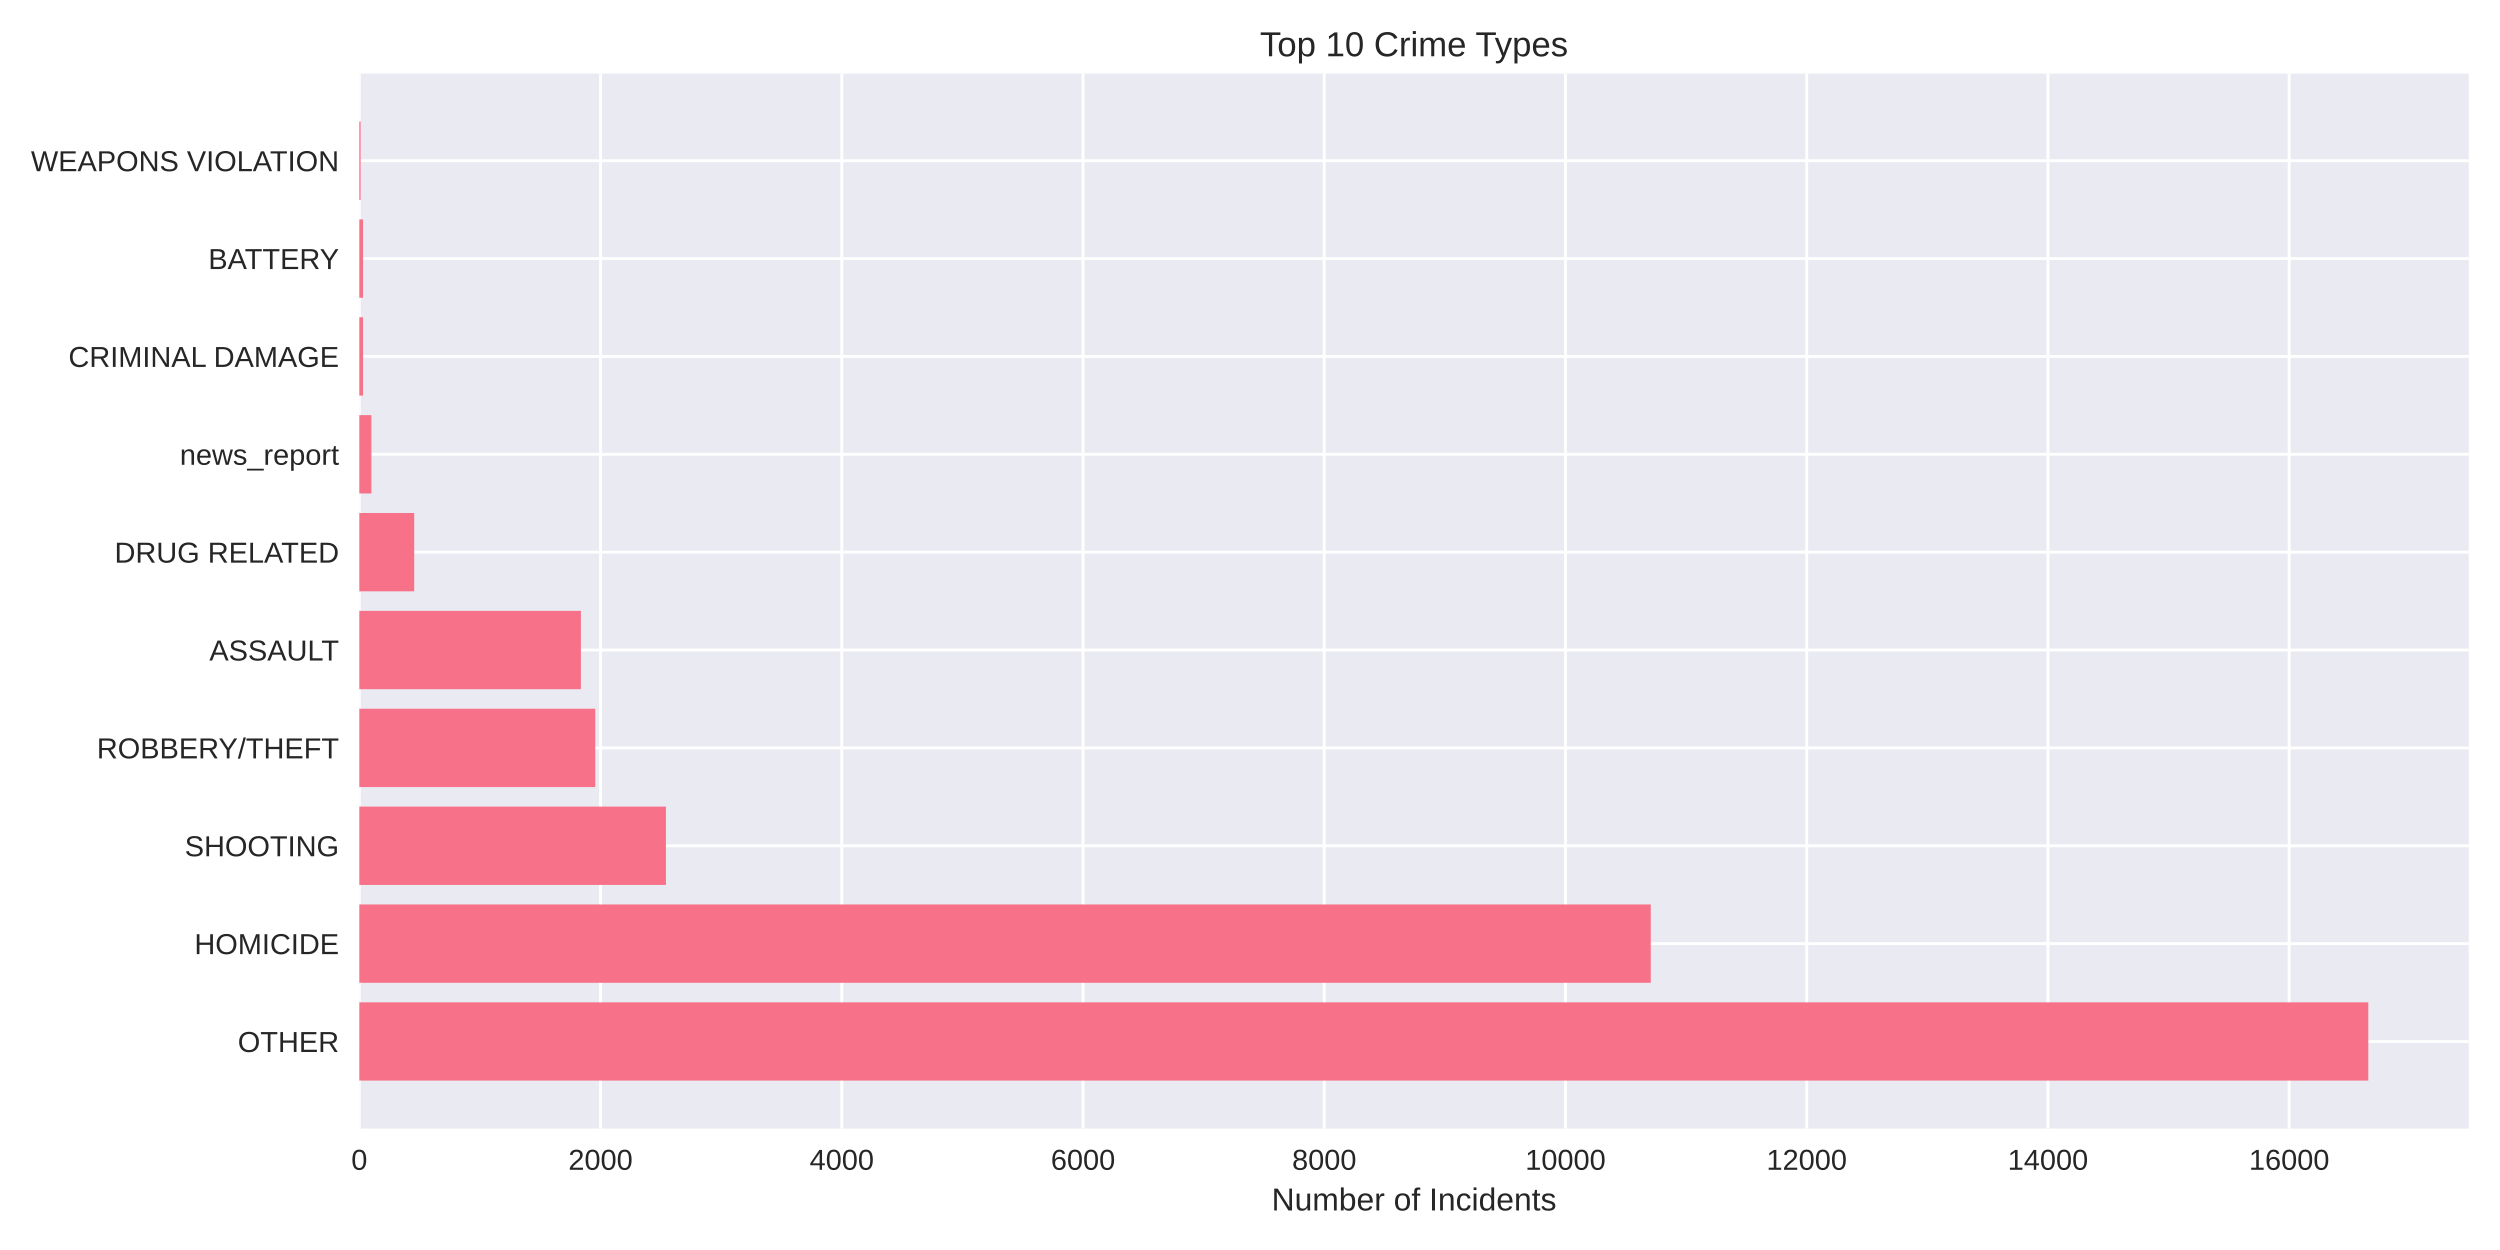
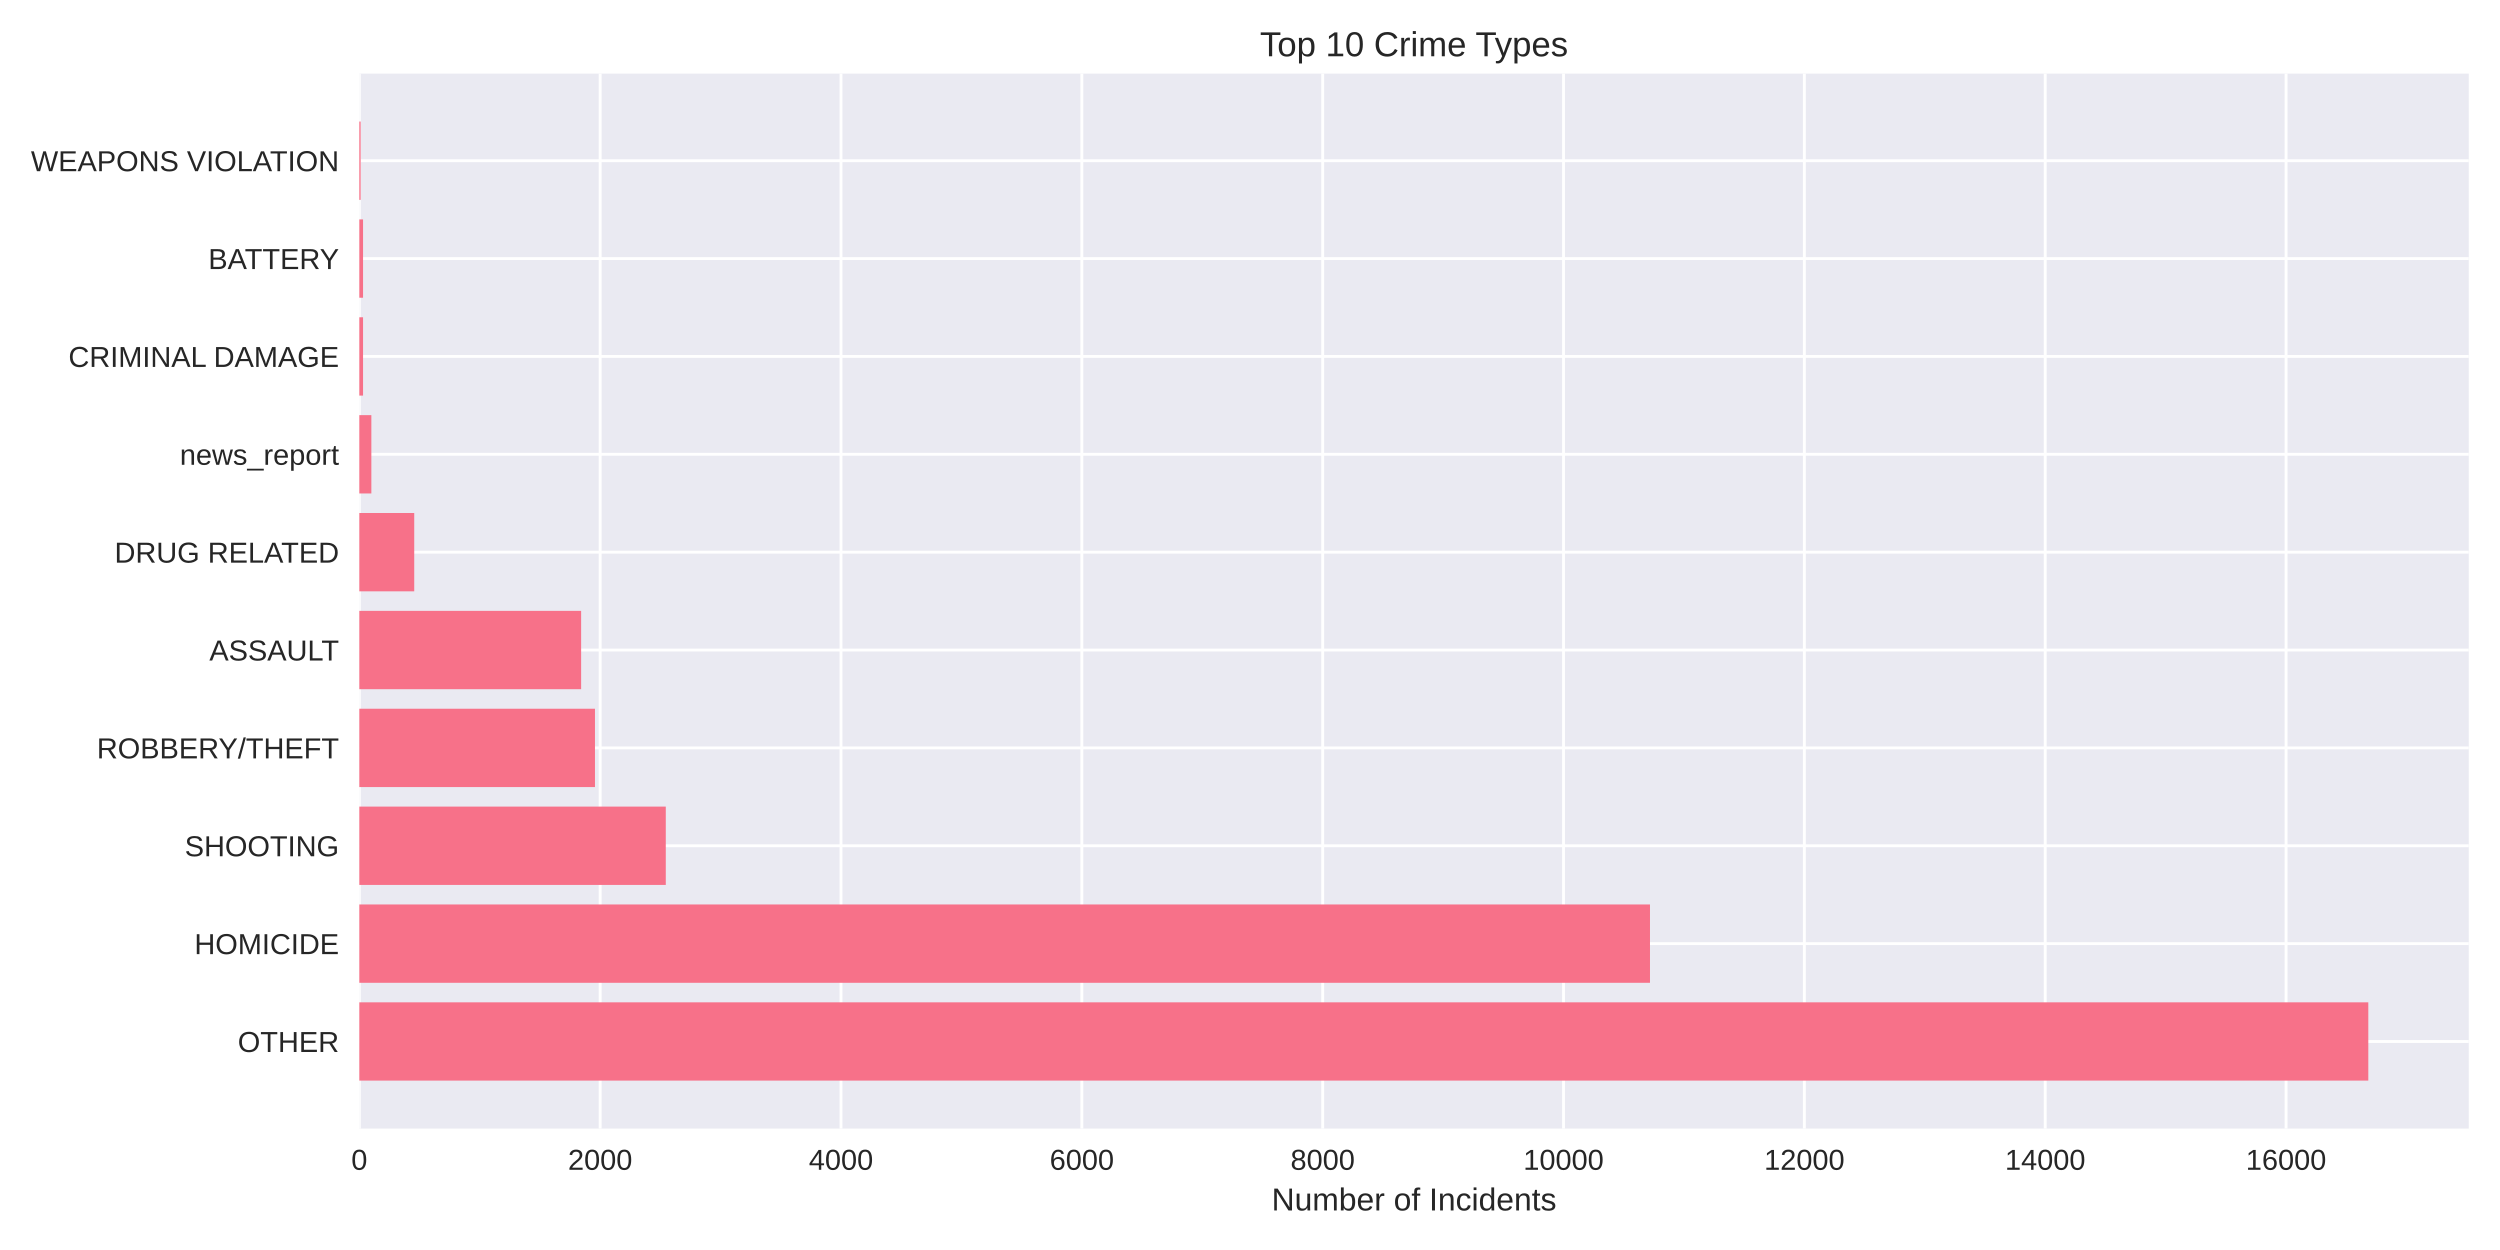
<svg xmlns="http://www.w3.org/2000/svg" width="864pt" height="432pt" viewBox="0 0 864 432" version="1.1">
  <defs>
    <style type="text/css">*{stroke-linejoin: round; stroke-linecap: butt}</style>
  </defs>
  <g id="figure_1">
    <g id="patch_1">
      <path d="M 0 432  L 864 432  L 864 0  L 0 0  z " style="fill: #ffffff" />
    </g>
    <g id="axes_1">
      <g id="patch_2">
        <path d="M 124.18 390.04  L 853.2 390.04  L 853.2 25.44  L 124.18 25.44  z " style="fill: #eaeaf2" />
      </g>
      <g id="matplotlib.axis_1">
        <g id="xtick_1">
          <g id="line2d_1">
-             <path d="M 124.18 390.04  L 124.18 25.44  " clip-path="url(#p6c8b86d133)" style="fill: none; stroke: #ffffff; stroke-linecap: round" />
+             <path d="M 124.18 390.04  L 124.18 25.44  " clip-path="url(#p84e3e3224e)" style="fill: none; stroke: #ffffff; stroke-linecap: round" />
          </g>
          <g id="line2d_2" />
          <g id="text_1">
            <text style="fill: #262626; font: 10px 'Arial', 'Liberation Sans', 'DejaVu Sans', 'Bitstream Vera Sans', sans-serif; text-anchor: middle" x="124.18" y="404.287" transform="rotate(-0 124.18 404.2869)">0</text>
          </g>
        </g>
        <g id="xtick_2">
          <g id="line2d_3">
-             <path d="M 207.55 390.04  L 207.55 25.44  " clip-path="url(#p6c8b86d133)" style="fill: none; stroke: #ffffff; stroke-linecap: round" />
+             <path d="M 207.415 390.04  L 207.415 25.44  " clip-path="url(#p84e3e3224e)" style="fill: none; stroke: #ffffff; stroke-linecap: round" />
          </g>
          <g id="line2d_4" />
          <g id="text_2">
-             <text style="fill: #262626; font: 10px 'Arial', 'Liberation Sans', 'DejaVu Sans', 'Bitstream Vera Sans', sans-serif; text-anchor: middle" x="207.55" y="404.287" transform="rotate(-0 207.5499 404.2869)">2000</text>
+             <text style="fill: #262626; font: 10px 'Arial', 'Liberation Sans', 'DejaVu Sans', 'Bitstream Vera Sans', sans-serif; text-anchor: middle" x="207.415" y="404.287" transform="rotate(-0 207.415 404.2869)">2000</text>
          </g>
        </g>
        <g id="xtick_3">
          <g id="line2d_5">
-             <path d="M 290.92 390.04  L 290.92 25.44  " clip-path="url(#p6c8b86d133)" style="fill: none; stroke: #ffffff; stroke-linecap: round" />
+             <path d="M 290.65 390.04  L 290.65 25.44  " clip-path="url(#p84e3e3224e)" style="fill: none; stroke: #ffffff; stroke-linecap: round" />
          </g>
          <g id="line2d_6" />
          <g id="text_3">
-             <text style="fill: #262626; font: 10px 'Arial', 'Liberation Sans', 'DejaVu Sans', 'Bitstream Vera Sans', sans-serif; text-anchor: middle" x="290.92" y="404.287" transform="rotate(-0 290.9199 404.2869)">4000</text>
+             <text style="fill: #262626; font: 10px 'Arial', 'Liberation Sans', 'DejaVu Sans', 'Bitstream Vera Sans', sans-serif; text-anchor: middle" x="290.65" y="404.287" transform="rotate(-0 290.65 404.2869)">4000</text>
          </g>
        </g>
        <g id="xtick_4">
          <g id="line2d_7">
-             <path d="M 374.29 390.04  L 374.29 25.44  " clip-path="url(#p6c8b86d133)" style="fill: none; stroke: #ffffff; stroke-linecap: round" />
+             <path d="M 373.885 390.04  L 373.885 25.44  " clip-path="url(#p84e3e3224e)" style="fill: none; stroke: #ffffff; stroke-linecap: round" />
          </g>
          <g id="line2d_8" />
          <g id="text_4">
-             <text style="fill: #262626; font: 10px 'Arial', 'Liberation Sans', 'DejaVu Sans', 'Bitstream Vera Sans', sans-serif; text-anchor: middle" x="374.29" y="404.287" transform="rotate(-0 374.2898 404.2869)">6000</text>
+             <text style="fill: #262626; font: 10px 'Arial', 'Liberation Sans', 'DejaVu Sans', 'Bitstream Vera Sans', sans-serif; text-anchor: middle" x="373.885" y="404.287" transform="rotate(-0 373.885 404.2869)">6000</text>
          </g>
        </g>
        <g id="xtick_5">
          <g id="line2d_9">
-             <path d="M 457.66 390.04  L 457.66 25.44  " clip-path="url(#p6c8b86d133)" style="fill: none; stroke: #ffffff; stroke-linecap: round" />
+             <path d="M 457.12 390.04  L 457.12 25.44  " clip-path="url(#p84e3e3224e)" style="fill: none; stroke: #ffffff; stroke-linecap: round" />
          </g>
          <g id="line2d_10" />
          <g id="text_5">
-             <text style="fill: #262626; font: 10px 'Arial', 'Liberation Sans', 'DejaVu Sans', 'Bitstream Vera Sans', sans-serif; text-anchor: middle" x="457.66" y="404.287" transform="rotate(-0 457.6597 404.2869)">8000</text>
+             <text style="fill: #262626; font: 10px 'Arial', 'Liberation Sans', 'DejaVu Sans', 'Bitstream Vera Sans', sans-serif; text-anchor: middle" x="457.12" y="404.287" transform="rotate(-0 457.12 404.2869)">8000</text>
          </g>
        </g>
        <g id="xtick_6">
          <g id="line2d_11">
-             <path d="M 541.03 390.04  L 541.03 25.44  " clip-path="url(#p6c8b86d133)" style="fill: none; stroke: #ffffff; stroke-linecap: round" />
+             <path d="M 540.355 390.04  L 540.355 25.44  " clip-path="url(#p84e3e3224e)" style="fill: none; stroke: #ffffff; stroke-linecap: round" />
          </g>
          <g id="line2d_12" />
          <g id="text_6">
-             <text style="fill: #262626; font: 10px 'Arial', 'Liberation Sans', 'DejaVu Sans', 'Bitstream Vera Sans', sans-serif; text-anchor: middle" x="541.03" y="404.287" transform="rotate(-0 541.0296 404.2869)">10000</text>
+             <text style="fill: #262626; font: 10px 'Arial', 'Liberation Sans', 'DejaVu Sans', 'Bitstream Vera Sans', sans-serif; text-anchor: middle" x="540.355" y="404.287" transform="rotate(-0 540.355 404.2869)">10000</text>
          </g>
        </g>
        <g id="xtick_7">
          <g id="line2d_13">
-             <path d="M 624.4 390.04  L 624.4 25.44  " clip-path="url(#p6c8b86d133)" style="fill: none; stroke: #ffffff; stroke-linecap: round" />
+             <path d="M 623.59 390.04  L 623.59 25.44  " clip-path="url(#p84e3e3224e)" style="fill: none; stroke: #ffffff; stroke-linecap: round" />
          </g>
          <g id="line2d_14" />
          <g id="text_7">
-             <text style="fill: #262626; font: 10px 'Arial', 'Liberation Sans', 'DejaVu Sans', 'Bitstream Vera Sans', sans-serif; text-anchor: middle" x="624.4" y="404.287" transform="rotate(-0 624.3996 404.2869)">12000</text>
+             <text style="fill: #262626; font: 10px 'Arial', 'Liberation Sans', 'DejaVu Sans', 'Bitstream Vera Sans', sans-serif; text-anchor: middle" x="623.59" y="404.287" transform="rotate(-0 623.59 404.2869)">12000</text>
          </g>
        </g>
        <g id="xtick_8">
          <g id="line2d_15">
-             <path d="M 707.769 390.04  L 707.769 25.44  " clip-path="url(#p6c8b86d133)" style="fill: none; stroke: #ffffff; stroke-linecap: round" />
+             <path d="M 706.825 390.04  L 706.825 25.44  " clip-path="url(#p84e3e3224e)" style="fill: none; stroke: #ffffff; stroke-linecap: round" />
          </g>
          <g id="line2d_16" />
          <g id="text_8">
-             <text style="fill: #262626; font: 10px 'Arial', 'Liberation Sans', 'DejaVu Sans', 'Bitstream Vera Sans', sans-serif; text-anchor: middle" x="707.769" y="404.287" transform="rotate(-0 707.7695 404.2869)">14000</text>
+             <text style="fill: #262626; font: 10px 'Arial', 'Liberation Sans', 'DejaVu Sans', 'Bitstream Vera Sans', sans-serif; text-anchor: middle" x="706.825" y="404.287" transform="rotate(-0 706.825 404.2869)">14000</text>
          </g>
        </g>
        <g id="xtick_9">
          <g id="line2d_17">
-             <path d="M 791.139 390.04  L 791.139 25.44  " clip-path="url(#p6c8b86d133)" style="fill: none; stroke: #ffffff; stroke-linecap: round" />
+             <path d="M 790.06 390.04  L 790.06 25.44  " clip-path="url(#p84e3e3224e)" style="fill: none; stroke: #ffffff; stroke-linecap: round" />
          </g>
          <g id="line2d_18" />
          <g id="text_9">
-             <text style="fill: #262626; font: 10px 'Arial', 'Liberation Sans', 'DejaVu Sans', 'Bitstream Vera Sans', sans-serif; text-anchor: middle" x="791.139" y="404.287" transform="rotate(-0 791.1394 404.2869)">16000</text>
+             <text style="fill: #262626; font: 10px 'Arial', 'Liberation Sans', 'DejaVu Sans', 'Bitstream Vera Sans', sans-serif; text-anchor: middle" x="790.06" y="404.287" transform="rotate(-0 790.06 404.2869)">16000</text>
          </g>
        </g>
        <g id="text_10">
          <text style="fill: #262626; font: 11px 'Arial', 'Liberation Sans', 'DejaVu Sans', 'Bitstream Vera Sans', sans-serif; text-anchor: middle" x="488.69" y="418.333" transform="rotate(-0 488.69 418.3334)">Number of Incidents</text>
        </g>
      </g>
      <g id="matplotlib.axis_2">
        <g id="ytick_1">
          <g id="line2d_19">
-             <path d="M 124.18 359.939  L 853.2 359.939  " clip-path="url(#p6c8b86d133)" style="fill: none; stroke: #ffffff; stroke-linecap: round" />
+             <path d="M 124.18 359.939  L 853.2 359.939  " clip-path="url(#p84e3e3224e)" style="fill: none; stroke: #ffffff; stroke-linecap: round" />
          </g>
          <g id="line2d_20" />
          <g id="text_11">
            <text style="fill: #262626; font: 10px 'Arial', 'Liberation Sans', 'DejaVu Sans', 'Bitstream Vera Sans', sans-serif; text-anchor: end" x="117.18" y="363.562" transform="rotate(-0 117.18 363.562)">OTHER</text>
          </g>
        </g>
        <g id="ytick_2">
          <g id="line2d_21">
-             <path d="M 124.18 326.117  L 853.2 326.117  " clip-path="url(#p6c8b86d133)" style="fill: none; stroke: #ffffff; stroke-linecap: round" />
+             <path d="M 124.18 326.117  L 853.2 326.117  " clip-path="url(#p84e3e3224e)" style="fill: none; stroke: #ffffff; stroke-linecap: round" />
          </g>
          <g id="line2d_22" />
          <g id="text_12">
            <text style="fill: #262626; font: 10px 'Arial', 'Liberation Sans', 'DejaVu Sans', 'Bitstream Vera Sans', sans-serif; text-anchor: end" x="117.18" y="329.74" transform="rotate(-0 117.18 329.7401)">HOMICIDE</text>
          </g>
        </g>
        <g id="ytick_3">
          <g id="line2d_23">
-             <path d="M 124.18 292.295  L 853.2 292.295  " clip-path="url(#p6c8b86d133)" style="fill: none; stroke: #ffffff; stroke-linecap: round" />
+             <path d="M 124.18 292.295  L 853.2 292.295  " clip-path="url(#p84e3e3224e)" style="fill: none; stroke: #ffffff; stroke-linecap: round" />
          </g>
          <g id="line2d_24" />
          <g id="text_13">
            <text style="fill: #262626; font: 10px 'Arial', 'Liberation Sans', 'DejaVu Sans', 'Bitstream Vera Sans', sans-serif; text-anchor: end" x="117.18" y="295.918" transform="rotate(-0 117.18 295.9182)">SHOOTING</text>
          </g>
        </g>
        <g id="ytick_4">
          <g id="line2d_25">
-             <path d="M 124.18 258.473  L 853.2 258.473  " clip-path="url(#p6c8b86d133)" style="fill: none; stroke: #ffffff; stroke-linecap: round" />
+             <path d="M 124.18 258.473  L 853.2 258.473  " clip-path="url(#p84e3e3224e)" style="fill: none; stroke: #ffffff; stroke-linecap: round" />
          </g>
          <g id="line2d_26" />
          <g id="text_14">
            <text style="fill: #262626; font: 10px 'Arial', 'Liberation Sans', 'DejaVu Sans', 'Bitstream Vera Sans', sans-serif; text-anchor: end" x="117.18" y="262.096" transform="rotate(-0 117.18 262.0963)">ROBBERY/THEFT</text>
          </g>
        </g>
        <g id="ytick_5">
          <g id="line2d_27">
-             <path d="M 124.18 224.651  L 853.2 224.651  " clip-path="url(#p6c8b86d133)" style="fill: none; stroke: #ffffff; stroke-linecap: round" />
+             <path d="M 124.18 224.651  L 853.2 224.651  " clip-path="url(#p84e3e3224e)" style="fill: none; stroke: #ffffff; stroke-linecap: round" />
          </g>
          <g id="line2d_28" />
          <g id="text_15">
            <text style="fill: #262626; font: 10px 'Arial', 'Liberation Sans', 'DejaVu Sans', 'Bitstream Vera Sans', sans-serif; text-anchor: end" x="117.18" y="228.274" transform="rotate(-0 117.18 228.2744)">ASSAULT</text>
          </g>
        </g>
        <g id="ytick_6">
          <g id="line2d_29">
-             <path d="M 124.18 190.829  L 853.2 190.829  " clip-path="url(#p6c8b86d133)" style="fill: none; stroke: #ffffff; stroke-linecap: round" />
+             <path d="M 124.18 190.829  L 853.2 190.829  " clip-path="url(#p84e3e3224e)" style="fill: none; stroke: #ffffff; stroke-linecap: round" />
          </g>
          <g id="line2d_30" />
          <g id="text_16">
            <text style="fill: #262626; font: 10px 'Arial', 'Liberation Sans', 'DejaVu Sans', 'Bitstream Vera Sans', sans-serif; text-anchor: end" x="117.18" y="194.452" transform="rotate(-0 117.18 194.4525)">DRUG RELATED</text>
          </g>
        </g>
        <g id="ytick_7">
          <g id="line2d_31">
-             <path d="M 124.18 157.007  L 853.2 157.007  " clip-path="url(#p6c8b86d133)" style="fill: none; stroke: #ffffff; stroke-linecap: round" />
+             <path d="M 124.18 157.007  L 853.2 157.007  " clip-path="url(#p84e3e3224e)" style="fill: none; stroke: #ffffff; stroke-linecap: round" />
          </g>
          <g id="line2d_32" />
          <g id="text_17">
            <text style="fill: #262626; font: 10px 'Arial', 'Liberation Sans', 'DejaVu Sans', 'Bitstream Vera Sans', sans-serif; text-anchor: end" x="117.18" y="160.631" transform="rotate(-0 117.18 160.6306)">news_report</text>
          </g>
        </g>
        <g id="ytick_8">
          <g id="line2d_33">
-             <path d="M 124.18 123.185  L 853.2 123.185  " clip-path="url(#p6c8b86d133)" style="fill: none; stroke: #ffffff; stroke-linecap: round" />
+             <path d="M 124.18 123.185  L 853.2 123.185  " clip-path="url(#p84e3e3224e)" style="fill: none; stroke: #ffffff; stroke-linecap: round" />
          </g>
          <g id="line2d_34" />
          <g id="text_18">
            <text style="fill: #262626; font: 10px 'Arial', 'Liberation Sans', 'DejaVu Sans', 'Bitstream Vera Sans', sans-serif; text-anchor: end" x="117.18" y="126.809" transform="rotate(-0 117.18 126.8087)">CRIMINAL DAMAGE</text>
          </g>
        </g>
        <g id="ytick_9">
          <g id="line2d_35">
-             <path d="M 124.18 89.363  L 853.2 89.363  " clip-path="url(#p6c8b86d133)" style="fill: none; stroke: #ffffff; stroke-linecap: round" />
+             <path d="M 124.18 89.363  L 853.2 89.363  " clip-path="url(#p84e3e3224e)" style="fill: none; stroke: #ffffff; stroke-linecap: round" />
          </g>
          <g id="line2d_36" />
          <g id="text_19">
            <text style="fill: #262626; font: 10px 'Arial', 'Liberation Sans', 'DejaVu Sans', 'Bitstream Vera Sans', sans-serif; text-anchor: end" x="117.18" y="92.987" transform="rotate(-0 117.18 92.98681)">BATTERY</text>
          </g>
        </g>
        <g id="ytick_10">
          <g id="line2d_37">
-             <path d="M 124.18 55.541  L 853.2 55.541  " clip-path="url(#p6c8b86d133)" style="fill: none; stroke: #ffffff; stroke-linecap: round" />
+             <path d="M 124.18 55.541  L 853.2 55.541  " clip-path="url(#p84e3e3224e)" style="fill: none; stroke: #ffffff; stroke-linecap: round" />
          </g>
          <g id="line2d_38" />
          <g id="text_20">
            <text style="fill: #262626; font: 10px 'Arial', 'Liberation Sans', 'DejaVu Sans', 'Bitstream Vera Sans', sans-serif; text-anchor: end" x="117.18" y="59.165" transform="rotate(-0 117.18 59.16492)">WEAPONS VIOLATION</text>
          </g>
        </g>
      </g>
      <g id="patch_3">
-         <path d="M 124.18 373.467  L 818.485 373.467  L 818.485 346.41  L 124.18 346.41  z " clip-path="url(#p6c8b86d133)" style="fill: #f77189" />
+         <path d="M 124.18 373.467  L 818.485 373.467  L 818.485 346.41  L 124.18 346.41  z " clip-path="url(#p84e3e3224e)" style="fill: #f77189" />
      </g>
      <g id="patch_4">
-         <path d="M 124.18 339.645  L 570.501 339.645  L 570.501 312.588  L 124.18 312.588  z " clip-path="url(#p6c8b86d133)" style="fill: #f77189" />
+         <path d="M 124.18 339.645  L 570.236 339.645  L 570.236 312.588  L 124.18 312.588  z " clip-path="url(#p84e3e3224e)" style="fill: #f77189" />
      </g>
      <g id="patch_5">
-         <path d="M 124.18 305.823  L 230.143 305.823  L 230.143 278.766  L 124.18 278.766  z " clip-path="url(#p6c8b86d133)" style="fill: #f77189" />
+         <path d="M 124.18 305.823  L 230.097 305.823  L 230.097 278.766  L 124.18 278.766  z " clip-path="url(#p84e3e3224e)" style="fill: #f77189" />
      </g>
      <g id="patch_6">
-         <path d="M 124.18 272.002  L 205.716 272.002  L 205.716 244.944  L 124.18 244.944  z " clip-path="url(#p6c8b86d133)" style="fill: #f77189" />
+         <path d="M 124.18 272.002  L 205.625 272.002  L 205.625 244.944  L 124.18 244.944  z " clip-path="url(#p84e3e3224e)" style="fill: #f77189" />
      </g>
      <g id="patch_7">
-         <path d="M 124.18 238.18  L 200.755 238.18  L 200.755 211.122  L 124.18 211.122  z " clip-path="url(#p6c8b86d133)" style="fill: #f77189" />
+         <path d="M 124.18 238.18  L 200.839 238.18  L 200.839 211.122  L 124.18 211.122  z " clip-path="url(#p84e3e3224e)" style="fill: #f77189" />
      </g>
      <g id="patch_8">
-         <path d="M 124.18 204.358  L 143.147 204.358  L 143.147 177.3  L 124.18 177.3  z " clip-path="url(#p6c8b86d133)" style="fill: #f77189" />
+         <path d="M 124.18 204.358  L 143.158 204.358  L 143.158 177.3  L 124.18 177.3  z " clip-path="url(#p84e3e3224e)" style="fill: #f77189" />
      </g>
      <g id="patch_9">
-         <path d="M 124.18 170.536  L 128.348 170.536  L 128.348 143.478  L 124.18 143.478  z " clip-path="url(#p6c8b86d133)" style="fill: #f77189" />
+         <path d="M 124.18 170.536  L 128.342 170.536  L 128.342 143.478  L 124.18 143.478  z " clip-path="url(#p84e3e3224e)" style="fill: #f77189" />
      </g>
      <g id="patch_10">
-         <path d="M 124.18 136.714  L 125.472 136.714  L 125.472 109.657  L 124.18 109.657  z " clip-path="url(#p6c8b86d133)" style="fill: #f77189" />
+         <path d="M 124.18 136.714  L 125.47 136.714  L 125.47 109.657  L 124.18 109.657  z " clip-path="url(#p84e3e3224e)" style="fill: #f77189" />
      </g>
      <g id="patch_11">
-         <path d="M 124.18 102.892  L 125.472 102.892  L 125.472 75.835  L 124.18 75.835  z " clip-path="url(#p6c8b86d133)" style="fill: #f77189" />
+         <path d="M 124.18 102.892  L 125.47 102.892  L 125.47 75.835  L 124.18 75.835  z " clip-path="url(#p84e3e3224e)" style="fill: #f77189" />
      </g>
      <g id="patch_12">
-         <path d="M 124.18 69.07  L 124.639 69.07  L 124.639 42.013  L 124.18 42.013  z " clip-path="url(#p6c8b86d133)" style="fill: #f77189" />
+         <path d="M 124.18 69.07  L 124.638 69.07  L 124.638 42.013  L 124.18 42.013  z " clip-path="url(#p84e3e3224e)" style="fill: #f77189" />
      </g>
      <g id="patch_13">
        <path d="M 124.18 390.04  L 124.18 25.44  " style="fill: none" />
      </g>
      <g id="patch_14">
        <path d="M 853.2 390.04  L 853.2 25.44  " style="fill: none" />
      </g>
      <g id="patch_15">
        <path d="M 124.18 390.04  L 853.2 390.04  " style="fill: none" />
      </g>
      <g id="patch_16">
        <path d="M 124.18 25.44  L 853.2 25.44  " style="fill: none" />
      </g>
      <g id="text_21">
        <text style="fill: #262626; font: 12px 'Arial', 'Liberation Sans', 'DejaVu Sans', 'Bitstream Vera Sans', sans-serif; text-anchor: middle" x="488.69" y="19.44" transform="rotate(-0 488.69 19.44)">Top 10 Crime Types</text>
      </g>
    </g>
  </g>
  <defs>
-     <clipPath id="p6c8b86d133">
+     <clipPath id="p84e3e3224e">
      <rect x="124.18" y="25.44" width="729.02" height="364.6" />
    </clipPath>
  </defs>
</svg>
